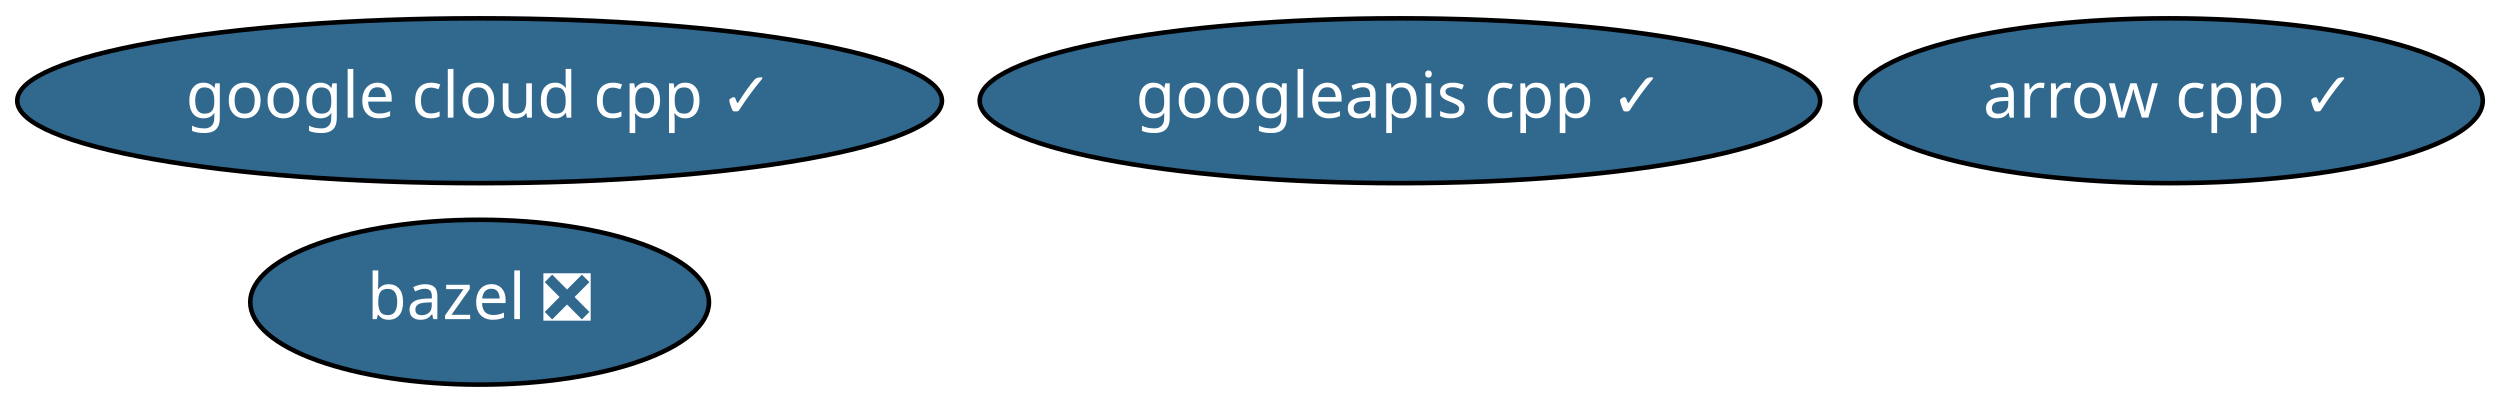
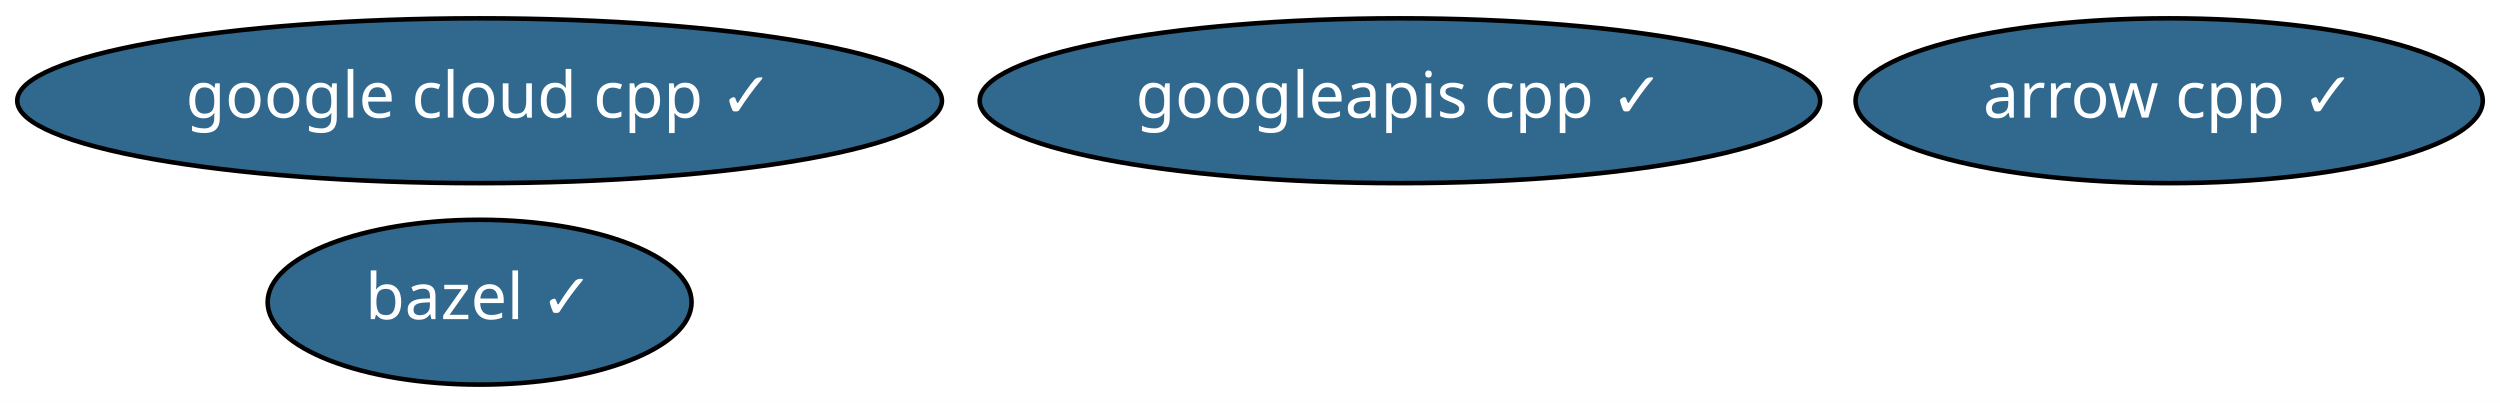
<svg xmlns="http://www.w3.org/2000/svg" xmlns:xlink="http://www.w3.org/1999/xlink" width="546pt" height="88pt" viewBox="0.00 0.00 545.99 88.00">
  <g id="graph0" class="graph" transform="scale(1 1) rotate(0) translate(4 84)">
    <polygon fill="white" stroke="transparent" points="-4,4 -4,-84 541.99,-84 541.99,4 -4,4" />
    <g id="node1" class="node">
      <g id="a_node1">
        <a xlink:href="https://github.com/conda-forge/arrow-cpp-feedstock/pull/397" xlink:title="arrow cpp ✓">
          <ellipse fill="#31688e" stroke="black" cx="469.74" cy="-62" rx="68.49" ry="18" />
          <text text-anchor="middle" x="469.74" y="-58.3" font-family="Times-Roman" font-size="14.00" fill="white">arrow cpp ✓</text>
        </a>
      </g>
    </g>
    <g id="node2" class="node">
      <g id="a_node2">
-         <a xlink:href="https://github.com/conda-forge/bazel-feedstock/pull/66" xlink:title="bazel ❎">
-           <ellipse fill="#31688e" stroke="black" cx="100.74" cy="-18" rx="50.09" ry="18" />
-           <text text-anchor="middle" x="100.74" y="-14.3" font-family="Times-Roman" font-size="14.00" fill="white">bazel ❎</text>
+         <a xlink:href="https://github.com/conda-forge/bazel-feedstock/pull/66" xlink:title="bazel ✓">
+           <ellipse fill="#31688e" stroke="black" cx="100.74" cy="-18" rx="46.29" ry="18" />
+           <text text-anchor="middle" x="100.74" y="-14.3" font-family="Times-Roman" font-size="14.00" fill="white">bazel ✓</text>
        </a>
      </g>
    </g>
    <g id="node3" class="node">
      <g id="a_node3">
        <a xlink:href="https://github.com/conda-forge/google-cloud-cpp-feedstock/pull/48" xlink:title="google cloud cpp ✓">
          <ellipse fill="#31688e" stroke="black" cx="100.74" cy="-62" rx="100.98" ry="18" />
          <text text-anchor="middle" x="100.74" y="-58.3" font-family="Times-Roman" font-size="14.00" fill="white">google cloud cpp ✓</text>
        </a>
      </g>
    </g>
    <g id="node4" class="node">
      <g id="a_node4">
        <a xlink:href="https://github.com/conda-forge/googleapis-cpp-feedstock/pull/18" xlink:title="googleapis cpp ✓">
          <ellipse fill="#31688e" stroke="black" cx="301.74" cy="-62" rx="91.78" ry="18" />
          <text text-anchor="middle" x="301.74" y="-58.3" font-family="Times-Roman" font-size="14.00" fill="white">googleapis cpp ✓</text>
        </a>
      </g>
    </g>
  </g>
</svg>
